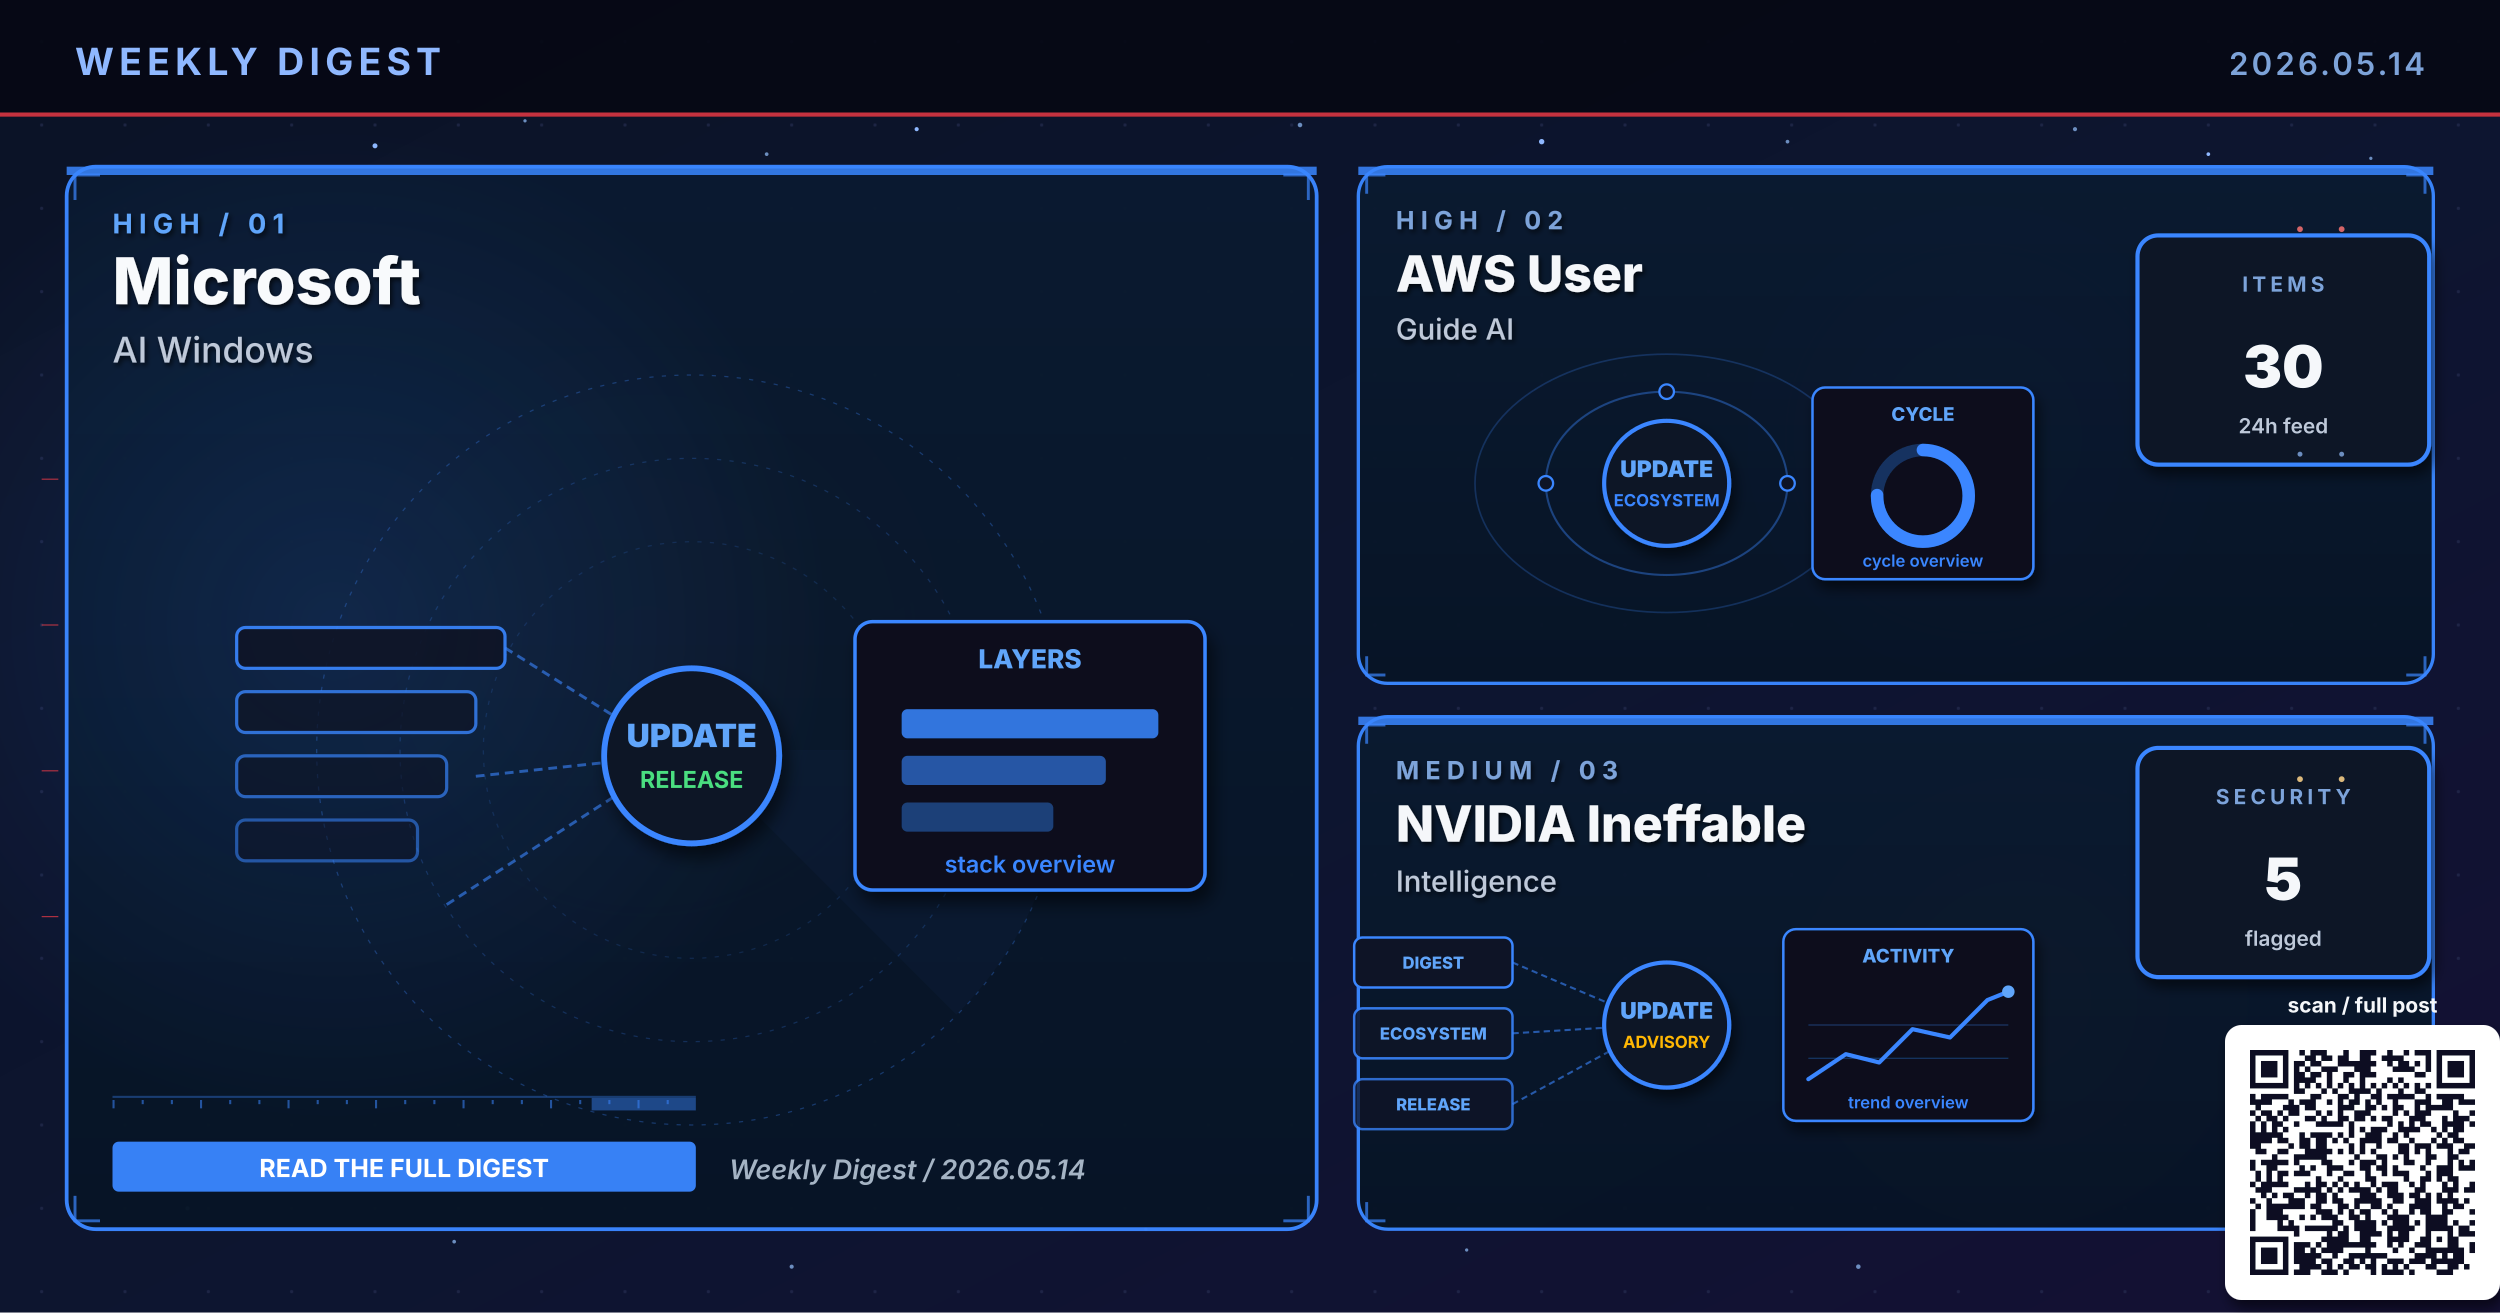
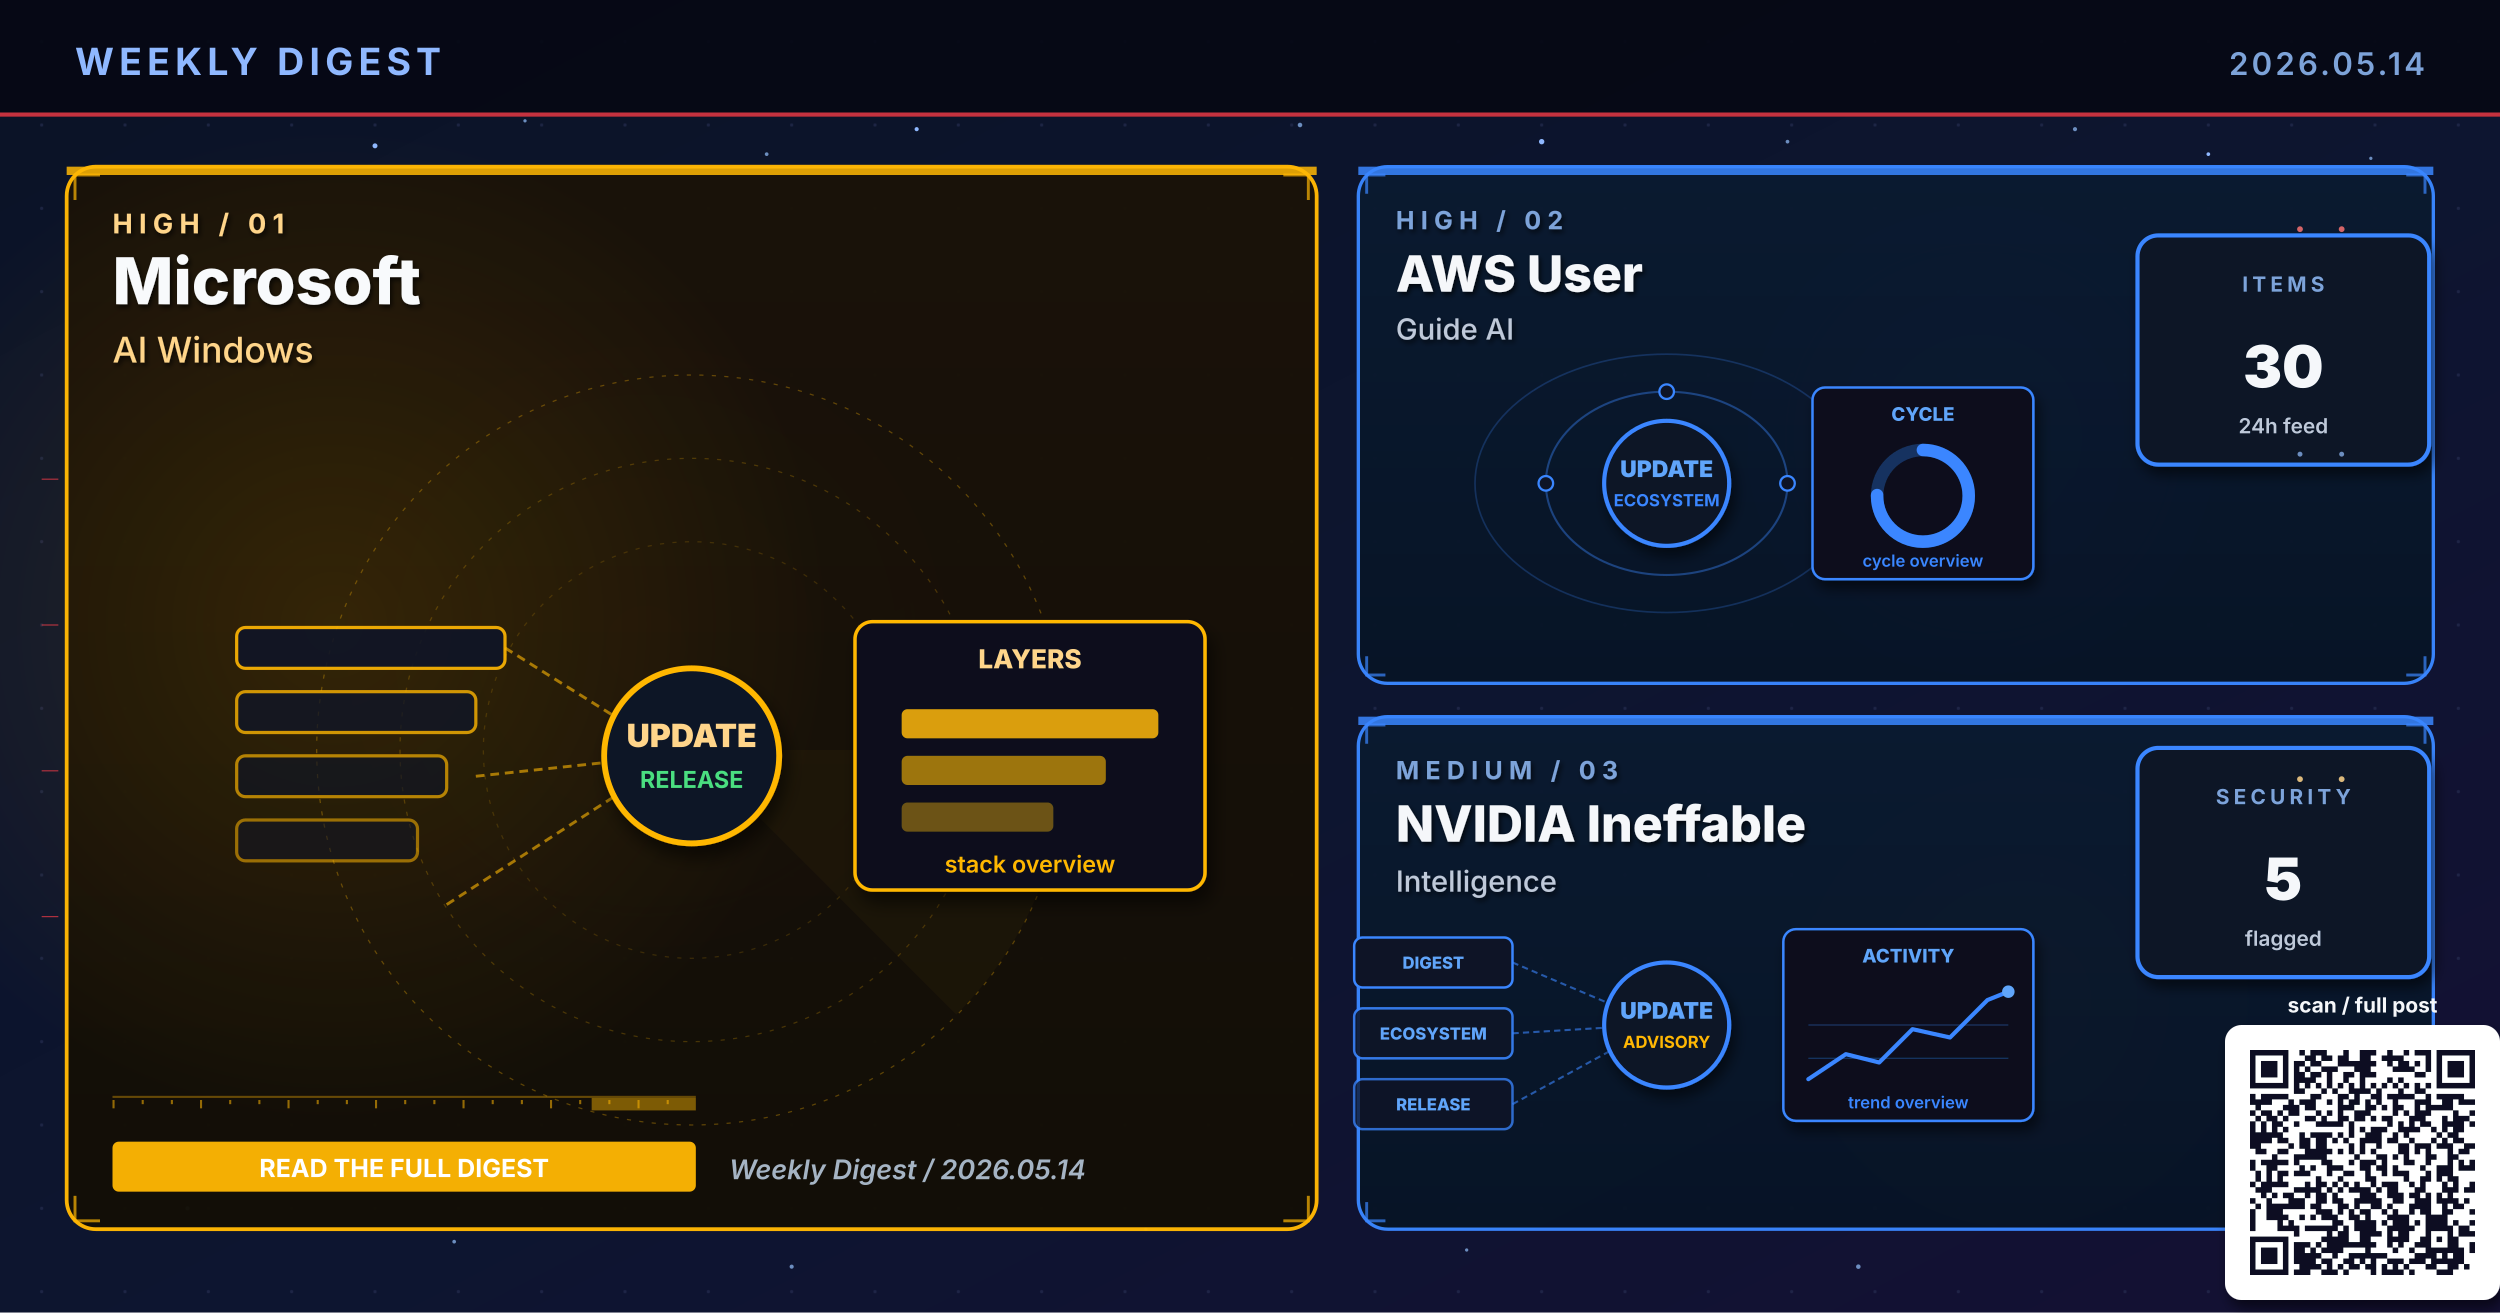
<svg xmlns="http://www.w3.org/2000/svg" viewBox="0 0 1200 630" width="1200" height="630" role="img" aria-label="Weekly digest cover 2026.05.14: Microsoft, AWS User, NVIDIA Ineffable">
  <defs>
    <linearGradient id="bgSpread" x1="0%" y1="0%" x2="100%" y2="100%">
      <stop offset="0%" stop-color="#0B1326" />
      <stop offset="55%" stop-color="#0D1530" />
      <stop offset="100%" stop-color="#141034" />
    </linearGradient>
    <linearGradient id="heroPanel" x1="0%" y1="0%" x2="0%" y2="100%">
      <stop offset="0%" stop-color="#1A0A08" />
      <stop offset="100%" stop-color="#110608" />
    </linearGradient>
    <linearGradient id="heroPanelBlue" x1="0%" y1="0%" x2="0%" y2="100%">
      <stop offset="0%" stop-color="#0A1A30" />
      <stop offset="100%" stop-color="#071426" />
    </linearGradient>
    <linearGradient id="heroPanelAmber" x1="0%" y1="0%" x2="0%" y2="100%">
      <stop offset="0%" stop-color="#1A1208" />
      <stop offset="100%" stop-color="#120E06" />
    </linearGradient>
    <linearGradient id="heroPanelGreen" x1="0%" y1="0%" x2="0%" y2="100%">
      <stop offset="0%" stop-color="#08160E" />
      <stop offset="100%" stop-color="#04100A" />
    </linearGradient>
    <linearGradient id="heroPanelPurple" x1="0%" y1="0%" x2="0%" y2="100%">
      <stop offset="0%" stop-color="#110629" />
      <stop offset="100%" stop-color="#0A0418" />
    </linearGradient>
    <radialGradient id="hotRed" cx="50%" cy="50%" r="50%">
      <stop offset="0%" stop-color="#E63946" stop-opacity="0.6" />
      <stop offset="100%" stop-color="#E63946" stop-opacity="0" />
    </radialGradient>
    <radialGradient id="hotBlue" cx="50%" cy="50%" r="50%">
      <stop offset="0%" stop-color="#3A86FF" stop-opacity="0.5" />
      <stop offset="100%" stop-color="#3A86FF" stop-opacity="0" />
    </radialGradient>
    <radialGradient id="hotAmber" cx="50%" cy="50%" r="50%">
      <stop offset="0%" stop-color="#FFB703" stop-opacity="0.45" />
      <stop offset="100%" stop-color="#FFB703" stop-opacity="0" />
    </radialGradient>
    <radialGradient id="hotGreen" cx="50%" cy="50%" r="50%">
      <stop offset="0%" stop-color="#4ADE80" stop-opacity="0.45" />
      <stop offset="100%" stop-color="#4ADE80" stop-opacity="0" />
    </radialGradient>
    <radialGradient id="hotPurple" cx="50%" cy="50%" r="50%">
      <stop offset="0%" stop-color="#A78BFA" stop-opacity="0.45" />
      <stop offset="100%" stop-color="#A78BFA" stop-opacity="0" />
    </radialGradient>
    <pattern id="envGrid" x="0" y="0" width="40" height="40" patternUnits="userSpaceOnUse">
      <circle cx="20" cy="20" r="0.8" fill="#2A3256" opacity="0.55" />
    </pattern>
    <filter id="softShadow" x="-10%" y="-10%" width="130%" height="130%">
      <feGaussianBlur in="SourceAlpha" stdDeviation="3" />
      <feOffset dx="2" dy="4" />
      <feComponentTransfer>
        <feFuncA type="linear" slope="0.55" />
      </feComponentTransfer>
      <feMerge>
        <feMergeNode />
        <feMergeNode in="SourceGraphic" />
      </feMerge>
    </filter>
    <filter id="textShadow" x="-10%" y="-10%" width="130%" height="130%">
      <feGaussianBlur in="SourceAlpha" stdDeviation="1.2" />
      <feOffset dx="1" dy="1.5" />
      <feComponentTransfer>
        <feFuncA type="linear" slope="0.7" />
      </feComponentTransfer>
      <feMerge>
        <feMergeNode />
        <feMergeNode in="SourceGraphic" />
      </feMerge>
    </filter>
  </defs>
  <rect width="1200" height="630" fill="url(#bgSpread)" />
  <rect width="1200" height="630" fill="url(#envGrid)" />
  <circle cx="310" cy="310" r="160" fill="url(#hotRed)">
    <animate attributeName="opacity" values="0.6;1;0.6" dur="5.8s" repeatCount="indefinite" />
  </circle>
  <circle cx="950" cy="210" r="120" fill="url(#hotBlue)">
    <animate attributeName="opacity" values="0.45;0.85;0.45" dur="6.4s" repeatCount="indefinite" />
  </circle>
  <circle cx="970" cy="480" r="110" fill="url(#hotAmber)">
    <animate attributeName="opacity" values="0.4;0.75;0.4" dur="7.1s" repeatCount="indefinite" />
  </circle>
  <g fill="#8FB8FF">
    <circle cx="180" cy="70" r="1.2">
      <animate attributeName="opacity" values="0.2;1;0.2" dur="3.4s" repeatCount="indefinite" />
    </circle>
    <circle cx="440" cy="62" r="1">
      <animate attributeName="opacity" values="0.2;0.9;0.2" dur="4.2s" repeatCount="indefinite" />
    </circle>
    <circle cx="740" cy="68" r="1.3">
      <animate attributeName="opacity" values="0.25;1;0.25" dur="3.9s" repeatCount="indefinite" />
    </circle>
    <circle cx="1060" cy="74" r="0.9">
      <animate attributeName="opacity" values="0.2;0.85;0.2" dur="5.1s" repeatCount="indefinite" />
    </circle>
    <circle cx="90" cy="580" r="1">
      <animate attributeName="opacity" values="0.15;0.8;0.15" dur="4.7s" repeatCount="indefinite" />
    </circle>
    <circle cx="550" cy="590" r="0.8">
      <animate attributeName="opacity" values="0.2;0.75;0.2" dur="3.6s" begin="0.5s" repeatCount="indefinite" />
    </circle>
  </g>
  <g fill="#7DA3D9" opacity="0.85">
    <circle cx="252" cy="58" r="0.8">
      <animate attributeName="opacity" values="0.15;0.7;0.15" dur="4.3s" repeatCount="indefinite" />
    </circle>
    <circle cx="368" cy="74" r="0.9">
      <animate attributeName="opacity" values="0.2;0.85;0.2" dur="3.8s" begin="0.4s" repeatCount="indefinite" />
    </circle>
    <circle cx="624" cy="60" r="1.1">
      <animate attributeName="opacity" values="0.25;0.95;0.25" dur="4.5s" repeatCount="indefinite" />
    </circle>
    <circle cx="858" cy="68" r="0.9">
      <animate attributeName="opacity" values="0.2;0.8;0.2" dur="3.6s" begin="0.6s" repeatCount="indefinite" />
    </circle>
    <circle cx="996" cy="62" r="1.0">
      <animate attributeName="opacity" values="0.2;0.9;0.2" dur="4.0s" begin="0.2s" repeatCount="indefinite" />
    </circle>
    <circle cx="1138" cy="76" r="0.8">
      <animate attributeName="opacity" values="0.15;0.7;0.15" dur="5.2s" begin="0.5s" repeatCount="indefinite" />
    </circle>
    <circle cx="218" cy="596" r="0.9">
      <animate attributeName="opacity" values="0.18;0.75;0.18" dur="4.6s" begin="0.3s" repeatCount="indefinite" />
    </circle>
    <circle cx="380" cy="608" r="1.0">
      <animate attributeName="opacity" values="0.2;0.85;0.2" dur="3.9s" begin="0.7s" repeatCount="indefinite" />
    </circle>
    <circle cx="704" cy="600" r="0.8">
      <animate attributeName="opacity" values="0.18;0.7;0.18" dur="4.2s" begin="0.4s" repeatCount="indefinite" />
    </circle>
    <circle cx="892" cy="608" r="1.1">
      <animate attributeName="opacity" values="0.22;0.9;0.22" dur="4.7s" begin="0.6s" repeatCount="indefinite" />
    </circle>
    <circle cx="1078" cy="600" r="0.9">
      <animate attributeName="opacity" values="0.2;0.85;0.2" dur="3.6s" begin="0.8s" repeatCount="indefinite" />
    </circle>
  </g>
  <rect x="0" y="0" width="1200" height="56" fill="#050813" opacity="0.92" />
  <text x="36" y="36" font-family="Inter, Helvetica, Arial, sans-serif" font-size="18" font-weight="700" fill="#8FB8FF" letter-spacing="2.5">WEEKLY DIGEST</text>
  <text x="1164" y="36" font-family="Inter, Helvetica, Arial, sans-serif" font-size="15" font-weight="600" fill="#7DA3D9" letter-spacing="1.5" text-anchor="end">2026.05.14</text>
  <rect x="0" y="54" width="1200" height="2" fill="#E63946" opacity="0.85">
    <animate attributeName="opacity" values="0.4;1;0.4" dur="4.8s" repeatCount="indefinite" />
  </rect>
-   <rect x="32" y="80" width="600" height="510" rx="14" ry="14" fill="url(#heroPanelBlue)" stroke="#3A86FF" stroke-width="1.8" opacity="0.98" />
-   <circle cx="160" cy="300" r="240" fill="url(#hotBlue)" opacity="0.28" />
-   <rect x="32" y="80" width="600" height="4" fill="#3A86FF" opacity="0.85">
+   <rect x="32" y="80" width="600" height="510" rx="14" ry="14" fill="url(#heroPanelAmber)" stroke="#FFB703" stroke-width="1.8" opacity="0.98" />
+   <circle cx="160" cy="300" r="240" fill="url(#hotAmber)" opacity="0.28" />
+   <rect x="32" y="80" width="600" height="4" fill="#FFB703" opacity="0.85">
    <animate attributeName="opacity" values="0.5;1;0.5" dur="3.4s" repeatCount="indefinite" />
  </rect>
  <g filter="url(#textShadow)">
-     <text x="54" y="112" font-family="Inter, Helvetica, Arial, sans-serif" font-size="13" font-weight="700" fill="#60A5FA" letter-spacing="3">HIGH  /  01</text>
+     <text x="54" y="112" font-family="Inter, Helvetica, Arial, sans-serif" font-size="13" font-weight="700" fill="#FFD58A" letter-spacing="3">HIGH  /  01</text>
    <text x="54" y="146" font-family="Inter, Helvetica, Arial, sans-serif" font-size="31" font-weight="800" fill="#F8FAFC">Microsoft</text>
-     <text x="54" y="174" font-family="Inter, Helvetica, Arial, sans-serif" font-size="17" font-weight="500" fill="#BFC9D9">AI Windows</text>
+     <text x="54" y="174" font-family="Inter, Helvetica, Arial, sans-serif" font-size="17" font-weight="500" fill="#FFD58A">AI Windows</text>
  </g>
  <g transform="translate(332,360)" opacity="0.32">
-     <circle r="180" fill="none" stroke="#3A86FF" stroke-width="0.6" stroke-dasharray="2 4" />
-     <circle r="140" fill="none" stroke="#3A86FF" stroke-width="0.6" stroke-dasharray="2 4" opacity="0.7" />
-     <circle r="100" fill="none" stroke="#3A86FF" stroke-width="0.6" stroke-dasharray="2 4" opacity="0.5" />
+     <circle r="180" fill="none" stroke="#FFB703" stroke-width="0.6" stroke-dasharray="2 4" />
+     <circle r="140" fill="none" stroke="#FFB703" stroke-width="0.6" stroke-dasharray="2 4" opacity="0.7" />
+     <circle r="100" fill="none" stroke="#FFB703" stroke-width="0.6" stroke-dasharray="2 4" opacity="0.5" />
    <g>
-       <path d="M0 0 L180 0 A180 180 0 0 1 127 127 Z" fill="#3A86FF" opacity="0.10" />
+       <path d="M0 0 L180 0 A180 180 0 0 1 127 127 Z" fill="#FFB703" opacity="0.10" />
      <animateTransform attributeName="transform" type="rotate" from="0" to="360" dur="14s" repeatCount="indefinite" />
    </g>
  </g>
-   <g stroke="#3A86FF" stroke-width="1.4" fill="none" opacity="0.7">
+   <g stroke="#FFB703" stroke-width="1.4" fill="none" opacity="0.7">
    <path d="M36 96 L36 84 L48 84" />
    <path d="M616 84 L628 84 L628 96" />
    <path d="M36 574 L36 586 L48 586" />
    <path d="M616 586 L628 586 L628 574" />
  </g>
  <g>
-     <rect x="54" y="526" width="280" height="1" fill="#3A86FF" opacity="0.35" />
-     <rect x="54" y="528" width="1" height="4" fill="#3A86FF" opacity="0.55" />
-     <rect x="68" y="528" width="1" height="2" fill="#3A86FF" opacity="0.55" />
-     <rect x="82" y="528" width="1" height="2" fill="#3A86FF" opacity="0.55" />
-     <rect x="96" y="528" width="1" height="4" fill="#3A86FF" opacity="0.55" />
-     <rect x="110" y="528" width="1" height="2" fill="#3A86FF" opacity="0.55" />
-     <rect x="124" y="528" width="1" height="2" fill="#3A86FF" opacity="0.55" />
-     <rect x="138" y="528" width="1" height="4" fill="#3A86FF" opacity="0.55" />
-     <rect x="152" y="528" width="1" height="2" fill="#3A86FF" opacity="0.55" />
-     <rect x="166" y="528" width="1" height="2" fill="#3A86FF" opacity="0.55" />
-     <rect x="180" y="528" width="1" height="4" fill="#3A86FF" opacity="0.55" />
-     <rect x="194" y="528" width="1" height="2" fill="#3A86FF" opacity="0.55" />
-     <rect x="208" y="528" width="1" height="2" fill="#3A86FF" opacity="0.55" />
-     <rect x="222" y="528" width="1" height="4" fill="#3A86FF" opacity="0.55" />
-     <rect x="236" y="528" width="1" height="2" fill="#3A86FF" opacity="0.55" />
-     <rect x="250" y="528" width="1" height="2" fill="#3A86FF" opacity="0.55" />
-     <rect x="264" y="528" width="1" height="4" fill="#3A86FF" opacity="0.55" />
-     <rect x="278" y="528" width="1" height="2" fill="#3A86FF" opacity="0.55" />
-     <rect x="292" y="528" width="1" height="2" fill="#3A86FF" opacity="0.55" />
-     <rect x="306" y="528" width="1" height="4" fill="#3A86FF" opacity="0.55" />
-     <rect x="320" y="528" width="1" height="2" fill="#3A86FF" opacity="0.55" />
-     <rect x="284" y="527" width="50" height="6" fill="#3A86FF" opacity="0.45">
+     <rect x="54" y="526" width="280" height="1" fill="#FFB703" opacity="0.35" />
+     <rect x="54" y="528" width="1" height="4" fill="#FFB703" opacity="0.55" />
+     <rect x="68" y="528" width="1" height="2" fill="#FFB703" opacity="0.55" />
+     <rect x="82" y="528" width="1" height="2" fill="#FFB703" opacity="0.55" />
+     <rect x="96" y="528" width="1" height="4" fill="#FFB703" opacity="0.55" />
+     <rect x="110" y="528" width="1" height="2" fill="#FFB703" opacity="0.55" />
+     <rect x="124" y="528" width="1" height="2" fill="#FFB703" opacity="0.55" />
+     <rect x="138" y="528" width="1" height="4" fill="#FFB703" opacity="0.55" />
+     <rect x="152" y="528" width="1" height="2" fill="#FFB703" opacity="0.55" />
+     <rect x="166" y="528" width="1" height="2" fill="#FFB703" opacity="0.55" />
+     <rect x="180" y="528" width="1" height="4" fill="#FFB703" opacity="0.55" />
+     <rect x="194" y="528" width="1" height="2" fill="#FFB703" opacity="0.55" />
+     <rect x="208" y="528" width="1" height="2" fill="#FFB703" opacity="0.55" />
+     <rect x="222" y="528" width="1" height="4" fill="#FFB703" opacity="0.55" />
+     <rect x="236" y="528" width="1" height="2" fill="#FFB703" opacity="0.55" />
+     <rect x="250" y="528" width="1" height="2" fill="#FFB703" opacity="0.55" />
+     <rect x="264" y="528" width="1" height="4" fill="#FFB703" opacity="0.55" />
+     <rect x="278" y="528" width="1" height="2" fill="#FFB703" opacity="0.55" />
+     <rect x="292" y="528" width="1" height="2" fill="#FFB703" opacity="0.55" />
+     <rect x="306" y="528" width="1" height="4" fill="#FFB703" opacity="0.55" />
+     <rect x="320" y="528" width="1" height="2" fill="#FFB703" opacity="0.55" />
+     <rect x="284" y="527" width="50" height="6" fill="#FFB703" opacity="0.45">
      <animate attributeName="x" values="54;284;54" dur="6.4s" repeatCount="indefinite" />
      <animate attributeName="opacity" values="0.2;0.7;0.2" dur="6.4s" repeatCount="indefinite" />
    </rect>
  </g>
  <g transform="translate(332,360) scale(1.4)">
-     <rect x="-156" y="-42" width="92" height="14" rx="3" fill="#0E1426" stroke="#3A86FF" stroke-width="1.1" opacity="0.90" />
-     <rect x="-156" y="-20" width="82" height="14" rx="3" fill="#0E1426" stroke="#3A86FF" stroke-width="1.1" opacity="0.78" />
-     <rect x="-156" y="2" width="72" height="14" rx="3" fill="#0E1426" stroke="#3A86FF" stroke-width="1.1" opacity="0.66" />
-     <rect x="-156" y="24" width="62" height="14" rx="3" fill="#0E1426" stroke="#3A86FF" stroke-width="1.1" opacity="0.54" />
-     <g stroke="#3A86FF" stroke-width="1" stroke-dasharray="3 2" fill="none" opacity="0.6">
+     <rect x="-156" y="-42" width="92" height="14" rx="3" fill="#0E1426" stroke="#FFB703" stroke-width="1.1" opacity="0.90" />
+     <rect x="-156" y="-20" width="82" height="14" rx="3" fill="#0E1426" stroke="#FFB703" stroke-width="1.1" opacity="0.78" />
+     <rect x="-156" y="2" width="72" height="14" rx="3" fill="#0E1426" stroke="#FFB703" stroke-width="1.1" opacity="0.66" />
+     <rect x="-156" y="24" width="62" height="14" rx="3" fill="#0E1426" stroke="#FFB703" stroke-width="1.1" opacity="0.54" />
+     <g stroke="#FFB703" stroke-width="1" stroke-dasharray="3 2" fill="none" opacity="0.6">
      <line x1="-64" y1="-35" x2="-8" y2="0" />
      <line x1="-74" y1="9" x2="-8" y2="2" />
      <line x1="-84" y1="53" x2="-8" y2="4" />
    </g>
-     <g fill="#60A5FA">
+     <g fill="#FFD58A">
      <circle r="2">
        <animateMotion path="M-74 9 L-8 2" dur="2.1s" repeatCount="indefinite" />
      </circle>
    </g>
-     <circle cx="0" cy="2" r="30" fill="#0A1326" stroke="#3A86FF" stroke-width="2" filter="url(#softShadow)">
+     <circle cx="0" cy="2" r="30" fill="#0A1326" stroke="#FFB703" stroke-width="2" filter="url(#softShadow)">
      <animate attributeName="r" values="28;33;28" dur="3.4s" repeatCount="indefinite" />
    </circle>
-     <text x="0" y="-1" text-anchor="middle" font-family="Inter, monospace" font-size="11" font-weight="900" fill="#60A5FA">UPDATE</text>
+     <text x="0" y="-1" text-anchor="middle" font-family="Inter, monospace" font-size="11" font-weight="900" fill="#FFD58A">UPDATE</text>
    <text x="0" y="13" text-anchor="middle" font-family="Inter, monospace" font-size="8" font-weight="700" fill="#4ADE80">RELEASE</text>
    <g transform="translate(56,-44)" filter="url(#softShadow)">
-       <rect x="0" y="0" width="120" height="92" rx="6" fill="#0A0F1E" stroke="#3A86FF" stroke-width="1.2" />
-       <text x="60" y="16" text-anchor="middle" font-family="Inter, monospace" font-size="9" font-weight="800" fill="#60A5FA">LAYERS</text>
-       <rect x="16" y="30" width="88" height="10" rx="2" fill="#3A86FF" opacity="0.85" />
-       <rect x="16" y="46" width="70" height="10" rx="2" fill="#3A86FF" opacity="0.6" />
-       <rect x="16" y="62" width="52" height="10" rx="2" fill="#3A86FF" opacity="0.4" />
-       <text x="60" y="86" text-anchor="middle" font-family="Inter, monospace" font-size="8" font-weight="600" fill="#3A86FF">stack overview</text>
+       <rect x="0" y="0" width="120" height="92" rx="6" fill="#0A0F1E" stroke="#FFB703" stroke-width="1.2" />
+       <text x="60" y="16" text-anchor="middle" font-family="Inter, monospace" font-size="9" font-weight="800" fill="#FFD58A">LAYERS</text>
+       <rect x="16" y="30" width="88" height="10" rx="2" fill="#FFB703" opacity="0.85" />
+       <rect x="16" y="46" width="70" height="10" rx="2" fill="#FFB703" opacity="0.6" />
+       <rect x="16" y="62" width="52" height="10" rx="2" fill="#FFB703" opacity="0.4" />
+       <text x="60" y="86" text-anchor="middle" font-family="Inter, monospace" font-size="8" font-weight="600" fill="#FFB703">stack overview</text>
    </g>
  </g>
  <g transform="translate(54,548)">
-     <rect x="0" y="0" width="280" height="24" rx="3" fill="#3A86FF" opacity="0.95" />
+     <rect x="0" y="0" width="280" height="24" rx="3" fill="#FFB703" opacity="0.95" />
    <text x="140" y="17" text-anchor="middle" font-family="Inter, Helvetica, Arial, sans-serif" font-size="12" font-weight="700" fill="#FFFFFF">READ THE FULL DIGEST</text>
  </g>
  <text x="350" y="566" font-family="Inter, Helvetica, Arial, sans-serif" font-size="13" font-weight="600" fill="#A5B4C4" font-style="italic">Weekly Digest  /  2026.05.14</text>
  <rect x="652" y="80" width="516" height="248" rx="14" ry="14" fill="url(#heroPanelBlue)" stroke="#3A86FF" stroke-width="1.6" opacity="0.97" />
  <rect x="652" y="80" width="516" height="4" fill="#3A86FF" opacity="0.85">
    <animate attributeName="opacity" values="0.5;1;0.5" dur="4.2s" repeatCount="indefinite" />
  </rect>
  <g filter="url(#textShadow)">
    <text x="670" y="110" font-family="Inter, Helvetica, Arial, sans-serif" font-size="12" font-weight="700" fill="#7DA3D9" letter-spacing="3">HIGH  /  02</text>
    <text x="670" y="140" font-family="Inter, Helvetica, Arial, sans-serif" font-size="24" font-weight="800" fill="#F5F7FA">AWS User</text>
    <text x="670" y="163" font-family="Inter, Helvetica, Arial, sans-serif" font-size="14" font-weight="500" fill="#BFC9D9">Guide AI</text>
  </g>
  <g stroke="#3A86FF" stroke-width="1.4" fill="none" opacity="0.7">
    <path d="M656 93 L656 84 L665 84" />
    <path d="M1155 84 L1164 84 L1164 93" />
    <path d="M656 315 L656 324 L665 324" />
    <path d="M1155 324 L1164 324 L1164 315" />
  </g>
  <g transform="translate(800,230)">
    <g fill="none" stroke="#3A86FF" opacity="0.4">
      <ellipse cx="0" cy="2" rx="58" ry="44" stroke-width="1" />
      <ellipse cx="0" cy="2" rx="92" ry="62" stroke-width="0.8" opacity="0.6" />
    </g>
    <g fill="#60A5FA">
      <circle r="3">
        <animateMotion path="M58 2 A58 44 0 1 1 -58 2 A58 44 0 1 1 58 2" dur="6s" repeatCount="indefinite" />
      </circle>
      <circle r="2.5">
        <animateMotion path="M-92 2 A92 62 0 1 0 92 2 A92 62 0 1 0 -92 2" dur="8s" repeatCount="indefinite" />
      </circle>
    </g>
    <g fill="#0E1426" stroke="#3A86FF" stroke-width="1.1">
      <circle cx="-58" cy="2" r="3.5" />
      <circle cx="58" cy="2" r="3.5" />
      <circle cx="0" cy="-42" r="3.5" />
    </g>
    <circle cx="0" cy="2" r="30" fill="#0A1326" stroke="#3A86FF" stroke-width="2" filter="url(#softShadow)">
      <animate attributeName="r" values="28;33;28" dur="3.4s" repeatCount="indefinite" />
    </circle>
    <text x="0" y="-1" text-anchor="middle" font-family="Inter, monospace" font-size="11" font-weight="900" fill="#60A5FA">UPDATE</text>
    <text x="0" y="13" text-anchor="middle" font-family="Inter, monospace" font-size="8" font-weight="700" fill="#3A86FF">ECOSYSTEM</text>
    <g transform="translate(70,-44)" filter="url(#softShadow)">
      <rect x="0" y="0" width="106" height="92" rx="6" fill="#0A0F1E" stroke="#3A86FF" stroke-width="1.2" />
      <text x="53" y="16" text-anchor="middle" font-family="Inter, monospace" font-size="9" font-weight="800" fill="#60A5FA">CYCLE</text>
      <circle cx="53" cy="52" r="22" fill="none" stroke="#3A86FF" stroke-width="6" opacity="0.3" />
      <circle cx="53" cy="52" r="22" fill="none" stroke="#3A86FF" stroke-width="6" stroke-dasharray="104 138" stroke-linecap="round" transform="rotate(-90 53 52)" />
      <text x="53" y="86" text-anchor="middle" font-family="Inter, monospace" font-size="8" font-weight="600" fill="#3A86FF">cycle overview</text>
    </g>
  </g>
  <g transform="translate(1094,168)" filter="url(#softShadow)">
    <rect x="-68" y="-55" width="140" height="110" rx="10" fill="#071426" stroke="#3A86FF" stroke-width="2" />
    <text x="2" y="-28" text-anchor="middle" font-family="Inter, Helvetica, Arial, sans-serif" font-size="10" font-weight="700" letter-spacing="2" fill="#7DA3D9">ITEMS</text>
    <text x="2" y="18" text-anchor="middle" font-family="Inter, Helvetica, Arial, sans-serif" font-size="28" font-weight="900" fill="#F5F7FA">30</text>
    <text x="2" y="40" text-anchor="middle" font-family="Inter, Helvetica, Arial, sans-serif" font-size="10" font-weight="600" fill="#BFC9D9">24h feed</text>
  </g>
  <rect x="652" y="344" width="516" height="246" rx="14" ry="14" fill="url(#heroPanelBlue)" stroke="#3A86FF" stroke-width="1.6" opacity="0.97" />
  <rect x="652" y="344" width="516" height="4" fill="#3A86FF" opacity="0.85">
    <animate attributeName="opacity" values="0.5;1;0.5" dur="4.8s" repeatCount="indefinite" />
  </rect>
  <g filter="url(#textShadow)">
    <text x="670" y="374" font-family="Inter, Helvetica, Arial, sans-serif" font-size="12" font-weight="700" fill="#7DA3D9" letter-spacing="3">MEDIUM  /  03</text>
    <text x="670" y="404" font-family="Inter, Helvetica, Arial, sans-serif" font-size="24" font-weight="800" fill="#F5F7FA">NVIDIA Ineffable</text>
    <text x="670" y="428" font-family="Inter, Helvetica, Arial, sans-serif" font-size="14" font-weight="500" fill="#BFC9D9">Intelligence</text>
  </g>
  <g stroke="#3A86FF" stroke-width="1.4" fill="none" opacity="0.7">
    <path d="M656 357 L656 348 L665 348" />
    <path d="M1155 348 L1164 348 L1164 357" />
    <path d="M656 577 L656 586 L665 586" />
    <path d="M1155 586 L1164 586 L1164 577" />
  </g>
  <g transform="translate(800,490)">
    <g font-family="Inter, monospace" font-size="8" font-weight="800">
      <g transform="translate(-150,-40)">
        <rect x="0" y="0" width="76" height="24" rx="4" fill="#0E1426" stroke="#3A86FF" stroke-width="1.2" />
        <text x="38" y="15" text-anchor="middle" fill="#60A5FA">DIGEST</text>
      </g>
      <g transform="translate(-150,-6)">
        <rect x="0" y="0" width="76" height="24" rx="4" fill="#0E1426" stroke="#3A86FF" stroke-width="1.2" opacity="0.88" />
        <text x="38" y="15" text-anchor="middle" fill="#60A5FA">ECOSYSTEM</text>
      </g>
      <g transform="translate(-150,28)">
        <rect x="0" y="0" width="76" height="24" rx="4" fill="#0E1426" stroke="#3A86FF" stroke-width="1.2" opacity="0.76" />
        <text x="38" y="15" text-anchor="middle" fill="#60A5FA">RELEASE</text>
      </g>
    </g>
    <g stroke="#3A86FF" stroke-width="1" stroke-dasharray="3 2" fill="none" opacity="0.6">
      <line x1="-74" y1="-28" x2="-8" y2="0" />
      <line x1="-74" y1="6" x2="-8" y2="2" />
      <line x1="-74" y1="40" x2="-8" y2="4" />
    </g>
    <g fill="#60A5FA">
      <circle r="2">
        <animateMotion path="M-74 -28 L-8 0" dur="2.2s" repeatCount="indefinite" />
      </circle>
      <circle r="2">
        <animateMotion path="M-74 6 L-8 2" dur="2s" begin="0.4s" repeatCount="indefinite" />
      </circle>
      <circle r="2">
        <animateMotion path="M-74 40 L-8 4" dur="2.4s" begin="0.8s" repeatCount="indefinite" />
      </circle>
    </g>
    <circle cx="0" cy="2" r="30" fill="#0A1326" stroke="#3A86FF" stroke-width="2" filter="url(#softShadow)">
      <animate attributeName="r" values="28;33;28" dur="3.4s" repeatCount="indefinite" />
    </circle>
    <text x="0" y="-1" text-anchor="middle" font-family="Inter, monospace" font-size="11" font-weight="900" fill="#60A5FA">UPDATE</text>
    <text x="0" y="13" text-anchor="middle" font-family="Inter, monospace" font-size="8" font-weight="700" fill="#FFB703">ADVISORY</text>
    <g transform="translate(56,-44)" filter="url(#softShadow)">
      <rect x="0" y="0" width="120" height="92" rx="6" fill="#0A0F1E" stroke="#3A86FF" stroke-width="1.2" />
      <text x="60" y="16" text-anchor="middle" font-family="Inter, monospace" font-size="9" font-weight="800" fill="#60A5FA">ACTIVITY</text>
      <polyline points="12,72 30,60 46,64 62,48 80,52 98,34 108,30" fill="none" stroke="#3A86FF" stroke-width="2" stroke-linecap="round" stroke-linejoin="round" />
      <circle cx="108" cy="30" r="3" fill="#60A5FA">
        <animate attributeName="opacity" values="0.5;1;0.5" dur="2s" repeatCount="indefinite" />
      </circle>
      <g stroke="#3A86FF" stroke-width="0.6" opacity="0.3">
        <line x1="12" y1="46" x2="108" y2="46" />
        <line x1="12" y1="62" x2="108" y2="62" />
      </g>
      <text x="60" y="86" text-anchor="middle" font-family="Inter, monospace" font-size="8" font-weight="600" fill="#3A86FF">trend overview</text>
    </g>
  </g>
  <g transform="translate(1094,414)" filter="url(#softShadow)">
    <rect x="-68" y="-55" width="140" height="110" rx="10" fill="#071426" stroke="#3A86FF" stroke-width="2" />
    <text x="2" y="-28" text-anchor="middle" font-family="Inter, Helvetica, Arial, sans-serif" font-size="10" font-weight="700" letter-spacing="2" fill="#7DA3D9">SECURITY</text>
    <text x="2" y="18" text-anchor="middle" font-family="Inter, Helvetica, Arial, sans-serif" font-size="28" font-weight="900" fill="#F5F7FA">5</text>
    <text x="2" y="40" text-anchor="middle" font-family="Inter, Helvetica, Arial, sans-serif" font-size="10" font-weight="600" fill="#BFC9D9">flagged</text>
  </g>
  <g opacity="0.85">
    <g fill="#F87171">
      <circle cx="1104" cy="110" r="1.4">
        <animate attributeName="opacity" values="0.2;1;0.2" dur="1.8s" repeatCount="indefinite" />
      </circle>
      <circle cx="1124" cy="110" r="1.4">
        <animate attributeName="opacity" values="0.2;1;0.2" dur="1.4s" begin="0.3s" repeatCount="indefinite" />
      </circle>
    </g>
    <g fill="#7DA3D9">
      <circle cx="1104" cy="218" r="1.2">
        <animate attributeName="opacity" values="0.2;1;0.2" dur="2s" repeatCount="indefinite" />
      </circle>
      <circle cx="1124" cy="218" r="1.2">
        <animate attributeName="opacity" values="0.2;1;0.2" dur="1.6s" begin="0.4s" repeatCount="indefinite" />
      </circle>
    </g>
    <g fill="#FFD58A">
      <circle cx="1104" cy="374" r="1.4">
        <animate attributeName="opacity" values="0.2;1;0.2" dur="1.8s" repeatCount="indefinite" />
      </circle>
      <circle cx="1124" cy="374" r="1.4">
        <animate attributeName="opacity" values="0.2;1;0.2" dur="1.6s" begin="0.3s" repeatCount="indefinite" />
      </circle>
    </g>
    <g stroke="#E63946" stroke-width="0.5" fill="none">
      <path d="M20 230 L28 230">
        <animate attributeName="stroke-opacity" values="0;0.7;0" dur="2s" repeatCount="indefinite" />
      </path>
      <path d="M20 300 L28 300">
        <animate attributeName="stroke-opacity" values="0;0.7;0" dur="2.3s" begin="0.3s" repeatCount="indefinite" />
      </path>
      <path d="M20 370 L28 370">
        <animate attributeName="stroke-opacity" values="0;0.7;0" dur="1.9s" begin="0.6s" repeatCount="indefinite" />
      </path>
      <path d="M20 440 L28 440">
        <animate attributeName="stroke-opacity" values="0;0.7;0" dur="2.1s" begin="0.9s" repeatCount="indefinite" />
      </path>
    </g>
  </g>
  <g transform="translate(1080,504)" filter="url(#softShadow)">
    <rect x="-12" y="-12" width="132" height="132" rx="8" fill="#FFFFFF" />
    <path fill="#0A1020" d="M0.0 0.0h18.439v2.634h-18.439z M23.707 0.0h2.634v2.634h-2.634z M28.976 0.0h7.902v2.634h-7.902z M44.78 0.0h2.634v2.634h-2.634z M52.683 0.0h7.902v2.634h-7.902z M65.854 0.0h2.634v2.634h-2.634z M73.756 0.0h2.634v2.634h-2.634z M79.024 0.0h7.902v2.634h-7.902z M89.561 0.0h18.439v2.634h-18.439z M0.0 2.634h2.634v2.634h-2.634z M15.805 2.634h2.634v2.634h-2.634z M26.341 2.634h5.268v2.634h-5.268z M34.244 2.634h5.268v2.634h-5.268z M42.146 2.634h5.268v2.634h-5.268z M52.683 2.634h5.268v2.634h-5.268z M63.22 2.634h10.537v2.634h-10.537z M84.293 2.634h2.634v2.634h-2.634z M89.561 2.634h2.634v2.634h-2.634z M105.366 2.634h2.634v2.634h-2.634z M0.0 5.268h2.634v2.634h-2.634z M5.268 5.268h7.902v2.634h-7.902z M15.805 5.268h2.634v2.634h-2.634z M21.073 5.268h5.268v2.634h-5.268z M28.976 5.268h5.268v2.634h-5.268z M42.146 5.268h18.439v2.634h-18.439z M65.854 5.268h2.634v2.634h-2.634z M71.122 5.268h5.268v2.634h-5.268z M79.024 5.268h2.634v2.634h-2.634z M84.293 5.268h2.634v2.634h-2.634z M89.561 5.268h2.634v2.634h-2.634z M94.829 5.268h7.902v2.634h-7.902z M105.366 5.268h2.634v2.634h-2.634z M0.0 7.902h2.634v2.634h-2.634z M5.268 7.902h7.902v2.634h-7.902z M15.805 7.902h2.634v2.634h-2.634z M21.073 7.902h2.634v2.634h-2.634z M26.341 7.902h2.634v2.634h-2.634z M34.244 7.902h7.902v2.634h-7.902z M50.049 7.902h7.902v2.634h-7.902z M68.488 7.902h10.537v2.634h-10.537z M84.293 7.902h2.634v2.634h-2.634z M89.561 7.902h2.634v2.634h-2.634z M94.829 7.902h7.902v2.634h-7.902z M105.366 7.902h2.634v2.634h-2.634z M0.0 10.537h2.634v2.634h-2.634z M5.268 10.537h7.902v2.634h-7.902z M15.805 10.537h2.634v2.634h-2.634z M21.073 10.537h5.268v2.634h-5.268z M28.976 10.537h5.268v2.634h-5.268z M36.878 10.537h2.634v2.634h-2.634z M44.78 10.537h5.268v2.634h-5.268z M52.683 10.537h7.902v2.634h-7.902z M79.024 10.537h5.268v2.634h-5.268z M89.561 10.537h2.634v2.634h-2.634z M94.829 10.537h7.902v2.634h-7.902z M105.366 10.537h2.634v2.634h-2.634z M0.0 13.171h2.634v2.634h-2.634z M15.805 13.171h2.634v2.634h-2.634z M21.073 13.171h10.537v2.634h-10.537z M36.878 13.171h2.634v2.634h-2.634z M44.78 13.171h2.634v2.634h-2.634z M52.683 13.171h2.634v2.634h-2.634z M65.854 13.171h2.634v2.634h-2.634z M71.122 13.171h2.634v2.634h-2.634z M89.561 13.171h2.634v2.634h-2.634z M105.366 13.171h2.634v2.634h-2.634z M0.0 15.805h18.439v2.634h-18.439z M21.073 15.805h2.634v2.634h-2.634z M26.341 15.805h2.634v2.634h-2.634z M31.61 15.805h2.634v2.634h-2.634z M36.878 15.805h2.634v2.634h-2.634z M42.146 15.805h2.634v2.634h-2.634z M47.415 15.805h2.634v2.634h-2.634z M52.683 15.805h2.634v2.634h-2.634z M57.951 15.805h2.634v2.634h-2.634z M63.22 15.805h2.634v2.634h-2.634z M68.488 15.805h2.634v2.634h-2.634z M73.756 15.805h2.634v2.634h-2.634z M79.024 15.805h2.634v2.634h-2.634z M84.293 15.805h2.634v2.634h-2.634z M89.561 15.805h18.439v2.634h-18.439z M21.073 18.439h5.268v2.634h-5.268z M34.244 18.439h2.634v2.634h-2.634z M39.512 18.439h2.634v2.634h-2.634z M47.415 18.439h10.537v2.634h-10.537z M60.585 18.439h2.634v2.634h-2.634z M71.122 18.439h2.634v2.634h-2.634z M79.024 18.439h5.268v2.634h-5.268z M0.0 21.073h2.634v2.634h-2.634z M5.268 21.073h13.171v2.634h-13.171z M28.976 21.073h5.268v2.634h-5.268z M42.146 21.073h5.268v2.634h-5.268z M50.049 21.073h2.634v2.634h-2.634z M57.951 21.073h5.268v2.634h-5.268z M65.854 21.073h13.171v2.634h-13.171z M84.293 21.073h2.634v2.634h-2.634z M89.561 21.073h13.171v2.634h-13.171z M0.0 23.707h10.537v2.634h-10.537z M18.439 23.707h2.634v2.634h-2.634z M23.707 23.707h7.902v2.634h-7.902z M36.878 23.707h2.634v2.634h-2.634z M42.146 23.707h2.634v2.634h-2.634z M47.415 23.707h5.268v2.634h-5.268z M55.317 23.707h2.634v2.634h-2.634z M60.585 23.707h2.634v2.634h-2.634z M68.488 23.707h2.634v2.634h-2.634z M79.024 23.707h7.902v2.634h-7.902z M92.195 23.707h5.268v2.634h-5.268z M100.098 23.707h7.902v2.634h-7.902z M2.634 26.341h2.634v2.634h-2.634z M15.805 26.341h7.902v2.634h-7.902z M26.341 26.341h5.268v2.634h-5.268z M42.146 26.341h7.902v2.634h-7.902z M55.317 26.341h5.268v2.634h-5.268z M63.22 26.341h2.634v2.634h-2.634z M68.488 26.341h5.268v2.634h-5.268z M79.024 26.341h2.634v2.634h-2.634z M84.293 26.341h13.171v2.634h-13.171z M0.0 28.976h2.634v2.634h-2.634z M5.268 28.976h5.268v2.634h-5.268z M13.171 28.976h2.634v2.634h-2.634z M18.439 28.976h5.268v2.634h-5.268z M31.61 28.976h2.634v2.634h-2.634z M36.878 28.976h2.634v2.634h-2.634z M42.146 28.976h2.634v2.634h-2.634z M50.049 28.976h7.902v2.634h-7.902z M68.488 28.976h2.634v2.634h-2.634z M73.756 28.976h2.634v2.634h-2.634z M79.024 28.976h7.902v2.634h-7.902z M97.463 28.976h2.634v2.634h-2.634z M105.366 28.976h2.634v2.634h-2.634z M2.634 31.61h2.634v2.634h-2.634z M7.902 31.61h5.268v2.634h-5.268z M15.805 31.61h2.634v2.634h-2.634z M26.341 31.61h5.268v2.634h-5.268z M34.244 31.61h2.634v2.634h-2.634z M42.146 31.61h5.268v2.634h-5.268z M50.049 31.61h5.268v2.634h-5.268z M57.951 31.61h2.634v2.634h-2.634z M63.22 31.61h5.268v2.634h-5.268z M76.39 31.61h7.902v2.634h-7.902z M92.195 31.61h2.634v2.634h-2.634z M97.463 31.61h7.902v2.634h-7.902z M0.0 34.244h2.634v2.634h-2.634z M5.268 34.244h2.634v2.634h-2.634z M10.537 34.244h5.268v2.634h-5.268z M21.073 34.244h2.634v2.634h-2.634z M31.61 34.244h13.171v2.634h-13.171z M47.415 34.244h2.634v2.634h-2.634z M65.854 34.244h2.634v2.634h-2.634z M71.122 34.244h2.634v2.634h-2.634z M76.39 34.244h2.634v2.634h-2.634z M81.659 34.244h5.268v2.634h-5.268z M92.195 34.244h10.537v2.634h-10.537z M105.366 34.244h2.634v2.634h-2.634z M0.0 36.878h2.634v2.634h-2.634z M5.268 36.878h2.634v2.634h-2.634z M10.537 36.878h2.634v2.634h-2.634z M15.805 36.878h2.634v2.634h-2.634z M47.415 36.878h2.634v2.634h-2.634z M52.683 36.878h2.634v2.634h-2.634z M57.951 36.878h7.902v2.634h-7.902z M71.122 36.878h10.537v2.634h-10.537z M86.927 36.878h2.634v2.634h-2.634z M92.195 36.878h2.634v2.634h-2.634z M97.463 36.878h5.268v2.634h-5.268z M0.0 39.512h15.805v2.634h-15.805z M23.707 39.512h2.634v2.634h-2.634z M28.976 39.512h10.537v2.634h-10.537z M42.146 39.512h2.634v2.634h-2.634z M47.415 39.512h2.634v2.634h-2.634z M55.317 39.512h7.902v2.634h-7.902z M68.488 39.512h2.634v2.634h-2.634z M73.756 39.512h2.634v2.634h-2.634z M89.561 39.512h2.634v2.634h-2.634z M94.829 39.512h5.268v2.634h-5.268z M0.0 42.146h10.537v2.634h-10.537z M13.171 42.146h5.268v2.634h-5.268z M23.707 42.146h5.268v2.634h-5.268z M31.61 42.146h5.268v2.634h-5.268z M39.512 42.146h2.634v2.634h-2.634z M44.78 42.146h2.634v2.634h-2.634z M52.683 42.146h10.537v2.634h-10.537z M65.854 42.146h5.268v2.634h-5.268z M76.39 42.146h2.634v2.634h-2.634z M86.927 42.146h2.634v2.634h-2.634z M92.195 42.146h2.634v2.634h-2.634z M97.463 42.146h5.268v2.634h-5.268z M0.0 44.78h5.268v2.634h-5.268z M18.439 44.78h2.634v2.634h-2.634z M23.707 44.78h5.268v2.634h-5.268z M31.61 44.78h5.268v2.634h-5.268z M47.415 44.78h2.634v2.634h-2.634z M52.683 44.78h2.634v2.634h-2.634z M60.585 44.78h2.634v2.634h-2.634z M71.122 44.78h5.268v2.634h-5.268z M79.024 44.78h7.902v2.634h-7.902z M89.561 44.78h7.902v2.634h-7.902z M102.732 44.78h5.268v2.634h-5.268z M2.634 47.415h5.268v2.634h-5.268z M13.171 47.415h5.268v2.634h-5.268z M26.341 47.415h13.171v2.634h-13.171z M42.146 47.415h2.634v2.634h-2.634z M47.415 47.415h2.634v2.634h-2.634z M52.683 47.415h2.634v2.634h-2.634z M57.951 47.415h2.634v2.634h-2.634z M71.122 47.415h5.268v2.634h-5.268z M79.024 47.415h2.634v2.634h-2.634z M84.293 47.415h2.634v2.634h-2.634z M94.829 47.415h2.634v2.634h-2.634z M100.098 47.415h5.268v2.634h-5.268z M10.537 50.049h2.634v2.634h-2.634z M21.073 50.049h15.805v2.634h-15.805z M50.049 50.049h2.634v2.634h-2.634z M60.585 50.049h5.268v2.634h-5.268z M68.488 50.049h2.634v2.634h-2.634z M73.756 50.049h2.634v2.634h-2.634z M84.293 50.049h5.268v2.634h-5.268z M94.829 50.049h5.268v2.634h-5.268z M0.0 52.683h2.634v2.634h-2.634z M5.268 52.683h13.171v2.634h-13.171z M21.073 52.683h2.634v2.634h-2.634z M34.244 52.683h5.268v2.634h-5.268z M47.415 52.683h2.634v2.634h-2.634z M52.683 52.683h7.902v2.634h-7.902z M63.22 52.683h2.634v2.634h-2.634z M73.756 52.683h5.268v2.634h-5.268z M84.293 52.683h2.634v2.634h-2.634z M94.829 52.683h2.634v2.634h-2.634z M100.098 52.683h2.634v2.634h-2.634z M105.366 52.683h2.634v2.634h-2.634z M0.0 55.317h2.634v2.634h-2.634z M7.902 55.317h5.268v2.634h-5.268z M23.707 55.317h2.634v2.634h-2.634z M28.976 55.317h2.634v2.634h-2.634z M36.878 55.317h7.902v2.634h-7.902z M52.683 55.317h5.268v2.634h-5.268z M60.585 55.317h5.268v2.634h-5.268z M68.488 55.317h2.634v2.634h-2.634z M81.659 55.317h2.634v2.634h-2.634z M89.561 55.317h7.902v2.634h-7.902z M100.098 55.317h7.902v2.634h-7.902z M2.634 57.951h2.634v2.634h-2.634z M7.902 57.951h2.634v2.634h-2.634z M13.171 57.951h5.268v2.634h-5.268z M21.073 57.951h7.902v2.634h-7.902z M36.878 57.951h2.634v2.634h-2.634z M44.78 57.951h5.268v2.634h-5.268z M55.317 57.951h2.634v2.634h-2.634z M63.22 57.951h2.634v2.634h-2.634z M68.488 57.951h7.902v2.634h-7.902z M84.293 57.951h2.634v2.634h-2.634z M89.561 57.951h7.902v2.634h-7.902z M2.634 60.585h2.634v2.634h-2.634z M7.902 60.585h2.634v2.634h-2.634z M13.171 60.585h2.634v2.634h-2.634z M31.61 60.585h2.634v2.634h-2.634z M42.146 60.585h2.634v2.634h-2.634z M55.317 60.585h5.268v2.634h-5.268z M73.756 60.585h2.634v2.634h-2.634z M81.659 60.585h5.268v2.634h-5.268z M89.561 60.585h2.634v2.634h-2.634z M94.829 60.585h5.268v2.634h-5.268z M0.0 63.22h2.634v2.634h-2.634z M5.268 63.22h13.171v2.634h-13.171z M26.341 63.22h2.634v2.634h-2.634z M31.61 63.22h5.268v2.634h-5.268z M39.512 63.22h2.634v2.634h-2.634z M44.78 63.22h2.634v2.634h-2.634z M50.049 63.22h2.634v2.634h-2.634z M57.951 63.22h2.634v2.634h-2.634z M63.22 63.22h7.902v2.634h-7.902z M76.39 63.22h2.634v2.634h-2.634z M81.659 63.22h2.634v2.634h-2.634z M92.195 63.22h2.634v2.634h-2.634z M97.463 63.22h2.634v2.634h-2.634z M105.366 63.22h2.634v2.634h-2.634z M2.634 65.854h7.902v2.634h-7.902z M21.073 65.854h13.171v2.634h-13.171z M36.878 65.854h2.634v2.634h-2.634z M42.146 65.854h2.634v2.634h-2.634z M47.415 65.854h10.537v2.634h-10.537z M60.585 65.854h2.634v2.634h-2.634z M65.854 65.854h5.268v2.634h-5.268z M79.024 65.854h5.268v2.634h-5.268z M92.195 65.854h7.902v2.634h-7.902z M102.732 65.854h5.268v2.634h-5.268z M5.268 68.488h2.634v2.634h-2.634z M10.537 68.488h2.634v2.634h-2.634z M15.805 68.488h5.268v2.634h-5.268z M26.341 68.488h2.634v2.634h-2.634z M31.61 68.488h5.268v2.634h-5.268z M39.512 68.488h2.634v2.634h-2.634z M52.683 68.488h7.902v2.634h-7.902z M65.854 68.488h7.902v2.634h-7.902z M76.39 68.488h5.268v2.634h-5.268z M84.293 68.488h2.634v2.634h-2.634z M89.561 68.488h2.634v2.634h-2.634z M94.829 68.488h2.634v2.634h-2.634z M0.0 71.122h2.634v2.634h-2.634z M7.902 71.122h2.634v2.634h-2.634z M18.439 71.122h7.902v2.634h-7.902z M31.61 71.122h5.268v2.634h-5.268z M39.512 71.122h5.268v2.634h-5.268z M50.049 71.122h13.171v2.634h-13.171z M68.488 71.122h5.268v2.634h-5.268z M79.024 71.122h7.902v2.634h-7.902z M89.561 71.122h10.537v2.634h-10.537z M102.732 71.122h2.634v2.634h-2.634z M2.634 73.756h2.634v2.634h-2.634z M7.902 73.756h18.439v2.634h-18.439z M28.976 73.756h5.268v2.634h-5.268z M42.146 73.756h5.268v2.634h-5.268z M50.049 73.756h2.634v2.634h-2.634z M57.951 73.756h5.268v2.634h-5.268z M65.854 73.756h2.634v2.634h-2.634z M76.39 73.756h10.537v2.634h-10.537z M92.195 73.756h2.634v2.634h-2.634z M97.463 73.756h5.268v2.634h-5.268z M0.0 76.39h2.634v2.634h-2.634z M7.902 76.39h7.902v2.634h-7.902z M31.61 76.39h7.902v2.634h-7.902z M42.146 76.39h2.634v2.634h-2.634z M47.415 76.39h2.634v2.634h-2.634z M52.683 76.39h5.268v2.634h-5.268z M63.22 76.39h2.634v2.634h-2.634z M68.488 76.39h2.634v2.634h-2.634z M76.39 76.39h2.634v2.634h-2.634z M81.659 76.39h5.268v2.634h-5.268z M92.195 76.39h5.268v2.634h-5.268z M105.366 76.39h2.634v2.634h-2.634z M0.0 79.024h2.634v2.634h-2.634z M7.902 79.024h10.537v2.634h-10.537z M23.707 79.024h2.634v2.634h-2.634z M28.976 79.024h2.634v2.634h-2.634z M34.244 79.024h7.902v2.634h-7.902z M47.415 79.024h5.268v2.634h-5.268z M55.317 79.024h2.634v2.634h-2.634z M65.854 79.024h10.537v2.634h-10.537z M84.293 79.024h10.537v2.634h-10.537z M0.0 81.659h2.634v2.634h-2.634z M13.171 81.659h2.634v2.634h-2.634z M18.439 81.659h2.634v2.634h-2.634z M39.512 81.659h5.268v2.634h-5.268z M50.049 81.659h10.537v2.634h-10.537z M63.22 81.659h2.634v2.634h-2.634z M68.488 81.659h7.902v2.634h-7.902z M79.024 81.659h2.634v2.634h-2.634z M84.293 81.659h10.537v2.634h-10.537z M97.463 81.659h2.634v2.634h-2.634z M105.366 81.659h2.634v2.634h-2.634z M0.0 84.293h2.634v2.634h-2.634z M13.171 84.293h10.537v2.634h-10.537z M26.341 84.293h15.805v2.634h-15.805z M44.78 84.293h2.634v2.634h-2.634z M50.049 84.293h10.537v2.634h-10.537z M65.854 84.293h13.171v2.634h-13.171z M84.293 84.293h13.171v2.634h-13.171z M100.098 84.293h5.268v2.634h-5.268z M21.073 86.927h2.634v2.634h-2.634z M36.878 86.927h2.634v2.634h-2.634z M42.146 86.927h5.268v2.634h-5.268z M52.683 86.927h10.537v2.634h-10.537z M65.854 86.927h2.634v2.634h-2.634z M71.122 86.927h5.268v2.634h-5.268z M84.293 86.927h2.634v2.634h-2.634z M94.829 86.927h2.634v2.634h-2.634z M100.098 86.927h7.902v2.634h-7.902z M0.0 89.561h18.439v2.634h-18.439z M34.244 89.561h13.171v2.634h-13.171z M52.683 89.561h5.268v2.634h-5.268z M65.854 89.561h10.537v2.634h-10.537z M81.659 89.561h5.268v2.634h-5.268z M89.561 89.561h2.634v2.634h-2.634z M94.829 89.561h5.268v2.634h-5.268z M0.0 92.195h2.634v2.634h-2.634z M15.805 92.195h2.634v2.634h-2.634z M21.073 92.195h7.902v2.634h-7.902z M31.61 92.195h2.634v2.634h-2.634z M36.878 92.195h23.707v2.634h-23.707z M65.854 92.195h2.634v2.634h-2.634z M71.122 92.195h2.634v2.634h-2.634z M79.024 92.195h7.902v2.634h-7.902z M94.829 92.195h5.268v2.634h-5.268z M105.366 92.195h2.634v2.634h-2.634z M0.0 94.829h2.634v2.634h-2.634z M5.268 94.829h7.902v2.634h-7.902z M15.805 94.829h2.634v2.634h-2.634z M21.073 94.829h5.268v2.634h-5.268z M28.976 94.829h2.634v2.634h-2.634z M34.244 94.829h10.537v2.634h-10.537z M55.317 94.829h2.634v2.634h-2.634z M68.488 94.829h2.634v2.634h-2.634z M76.39 94.829h2.634v2.634h-2.634z M84.293 94.829h18.439v2.634h-18.439z M105.366 94.829h2.634v2.634h-2.634z M0.0 97.463h2.634v2.634h-2.634z M5.268 97.463h7.902v2.634h-7.902z M15.805 97.463h2.634v2.634h-2.634z M21.073 97.463h13.171v2.634h-13.171z M39.512 97.463h2.634v2.634h-2.634z M47.415 97.463h18.439v2.634h-18.439z M79.024 97.463h10.537v2.634h-10.537z M92.195 97.463h2.634v2.634h-2.634z M97.463 97.463h5.268v2.634h-5.268z M0.0 100.098h2.634v2.634h-2.634z M5.268 100.098h7.902v2.634h-7.902z M15.805 100.098h2.634v2.634h-2.634z M21.073 100.098h10.537v2.634h-10.537z M34.244 100.098h5.268v2.634h-5.268z M44.78 100.098h5.268v2.634h-5.268z M52.683 100.098h2.634v2.634h-2.634z M57.951 100.098h2.634v2.634h-2.634z M65.854 100.098h7.902v2.634h-7.902z M76.39 100.098h7.902v2.634h-7.902z M86.927 100.098h15.805v2.634h-15.805z M0.0 102.732h2.634v2.634h-2.634z M15.805 102.732h2.634v2.634h-2.634z M23.707 102.732h10.537v2.634h-10.537z M36.878 102.732h2.634v2.634h-2.634z M42.146 102.732h2.634v2.634h-2.634z M47.415 102.732h5.268v2.634h-5.268z M55.317 102.732h5.268v2.634h-5.268z M63.22 102.732h2.634v2.634h-2.634z M68.488 102.732h2.634v2.634h-2.634z M73.756 102.732h2.634v2.634h-2.634z M84.293 102.732h5.268v2.634h-5.268z M94.829 102.732h5.268v2.634h-5.268z M102.732 102.732h2.634v2.634h-2.634z M0.0 105.366h18.439v2.634h-18.439z M21.073 105.366h7.902v2.634h-7.902z M34.244 105.366h7.902v2.634h-7.902z M44.78 105.366h2.634v2.634h-2.634z M57.951 105.366h2.634v2.634h-2.634z M63.22 105.366h10.537v2.634h-10.537z M76.39 105.366h2.634v2.634h-2.634z M89.561 105.366h7.902v2.634h-7.902z" />
  </g>
  <text x="1134" y="486" font-family="Inter, Helvetica, Arial, sans-serif" font-size="10" font-weight="700" fill="#F5F7FA" text-anchor="middle">scan / full post</text>
</svg>
